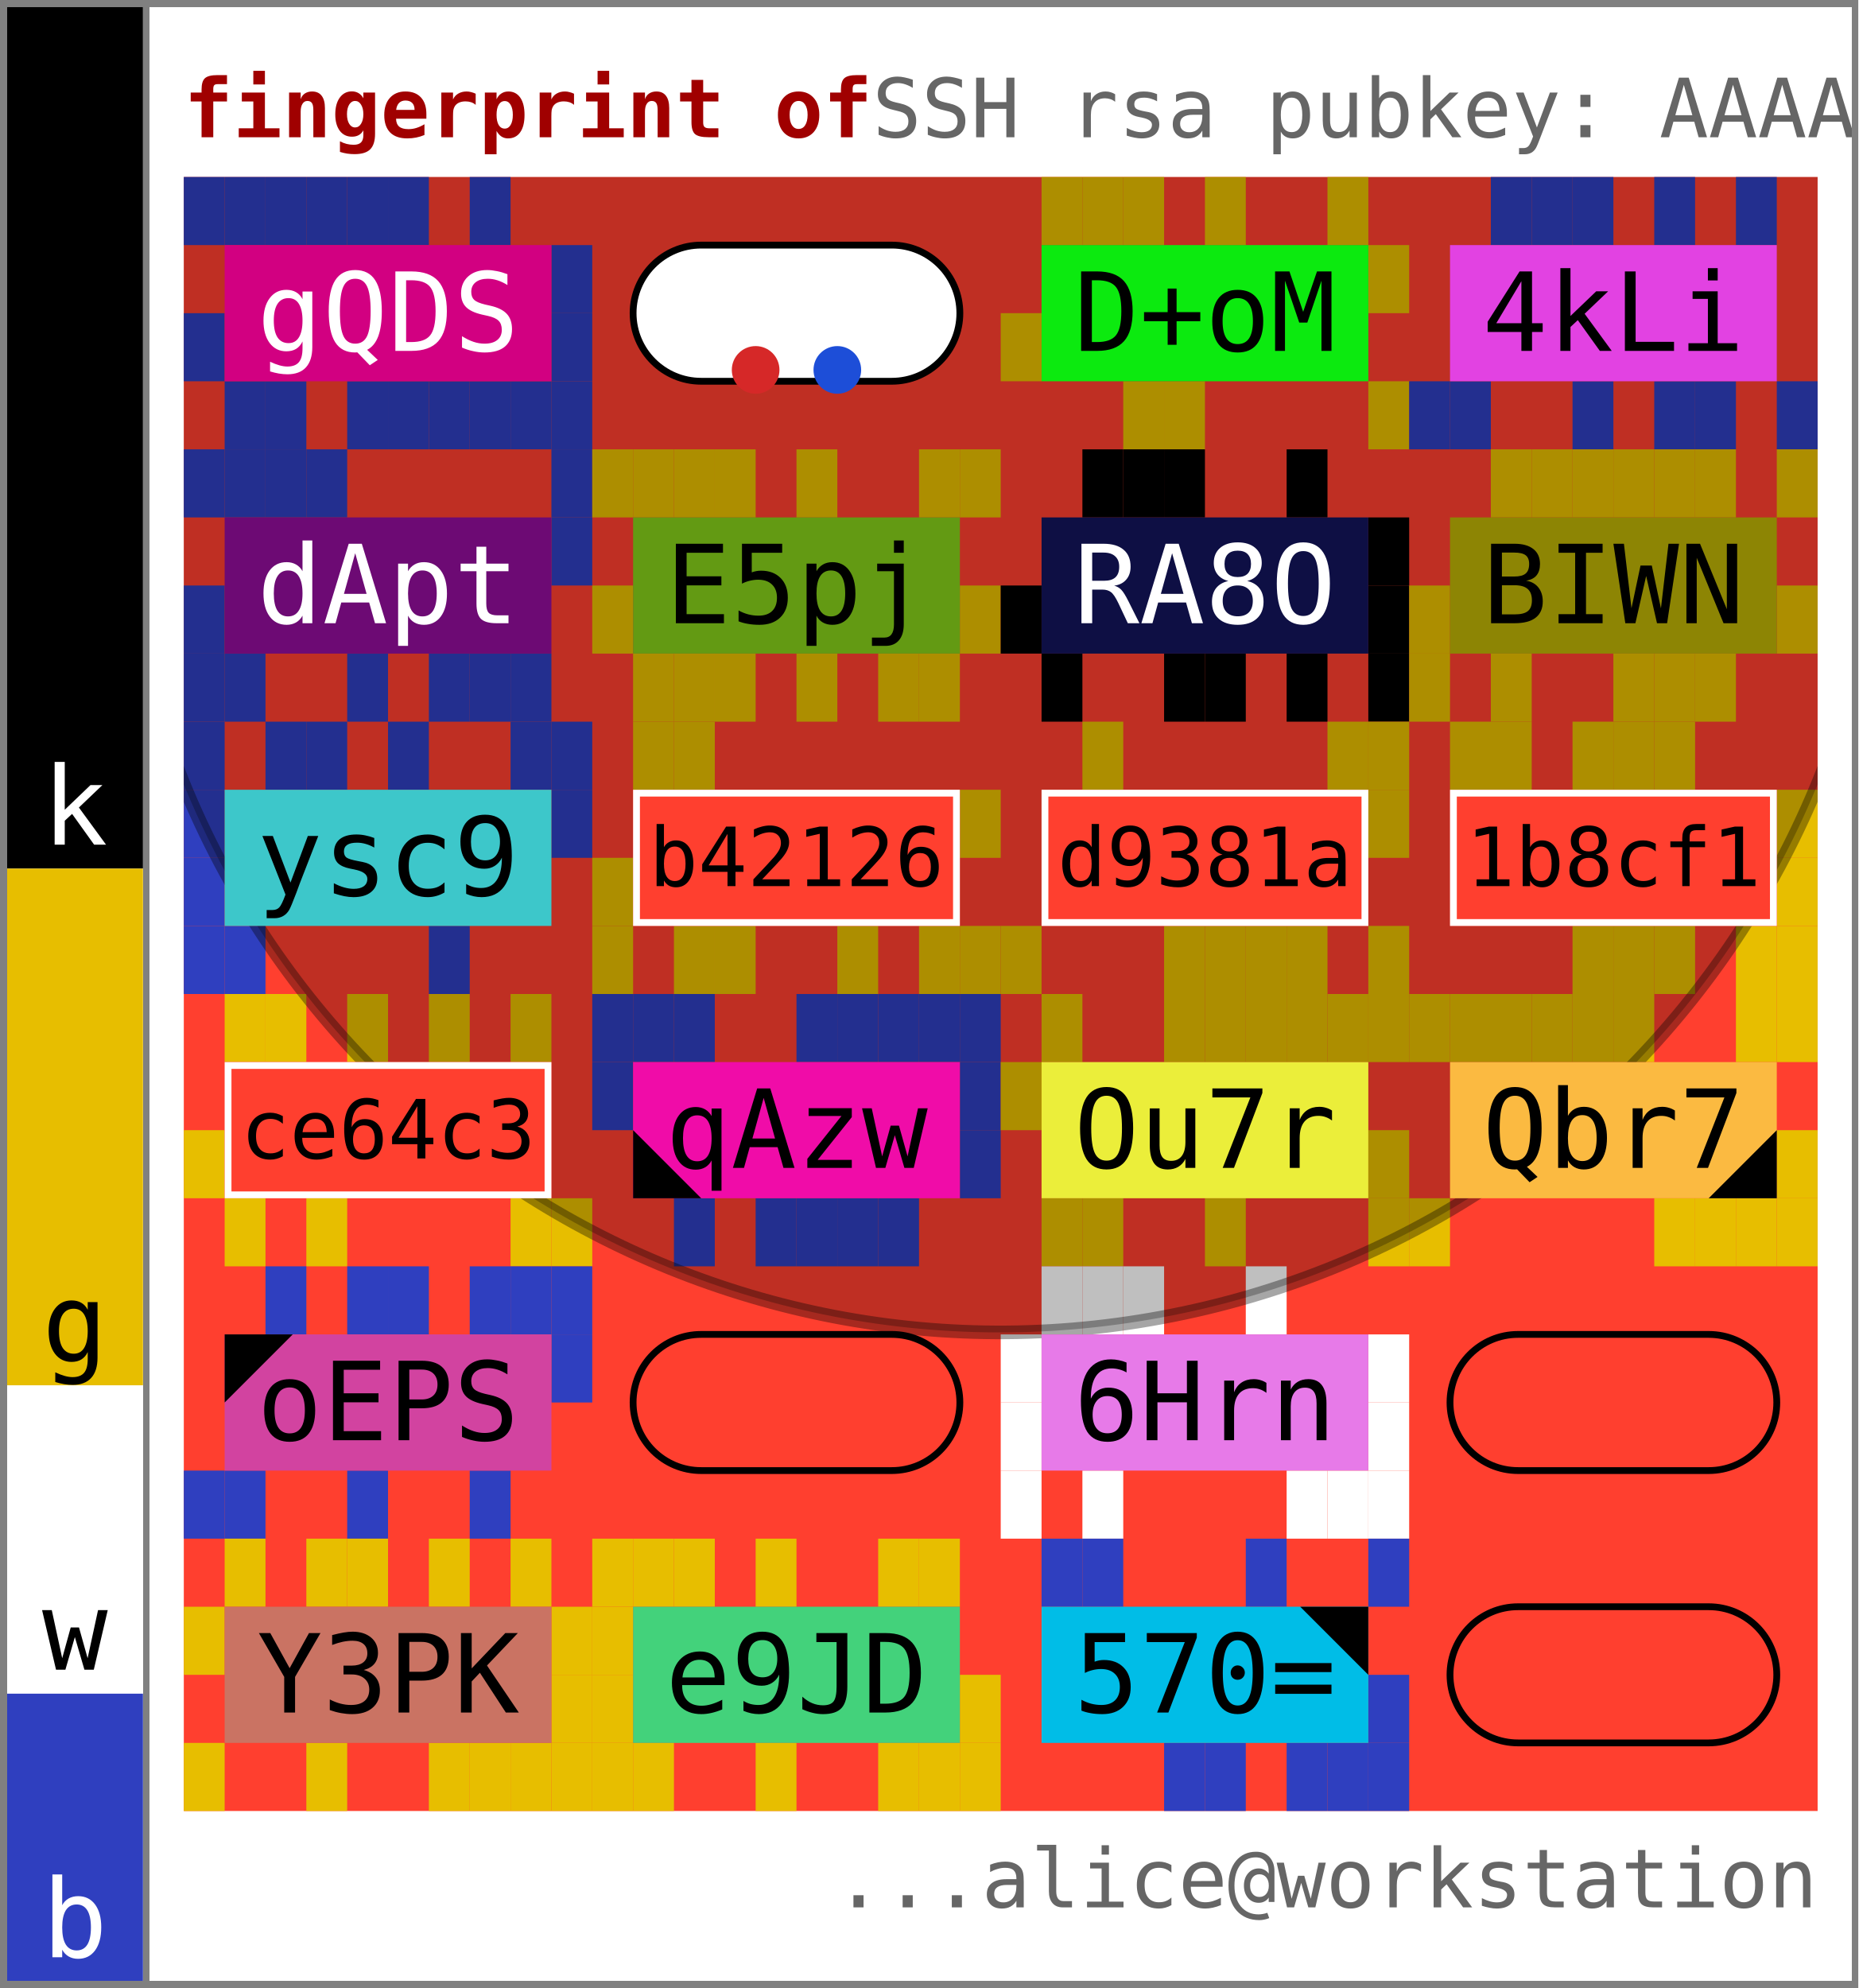
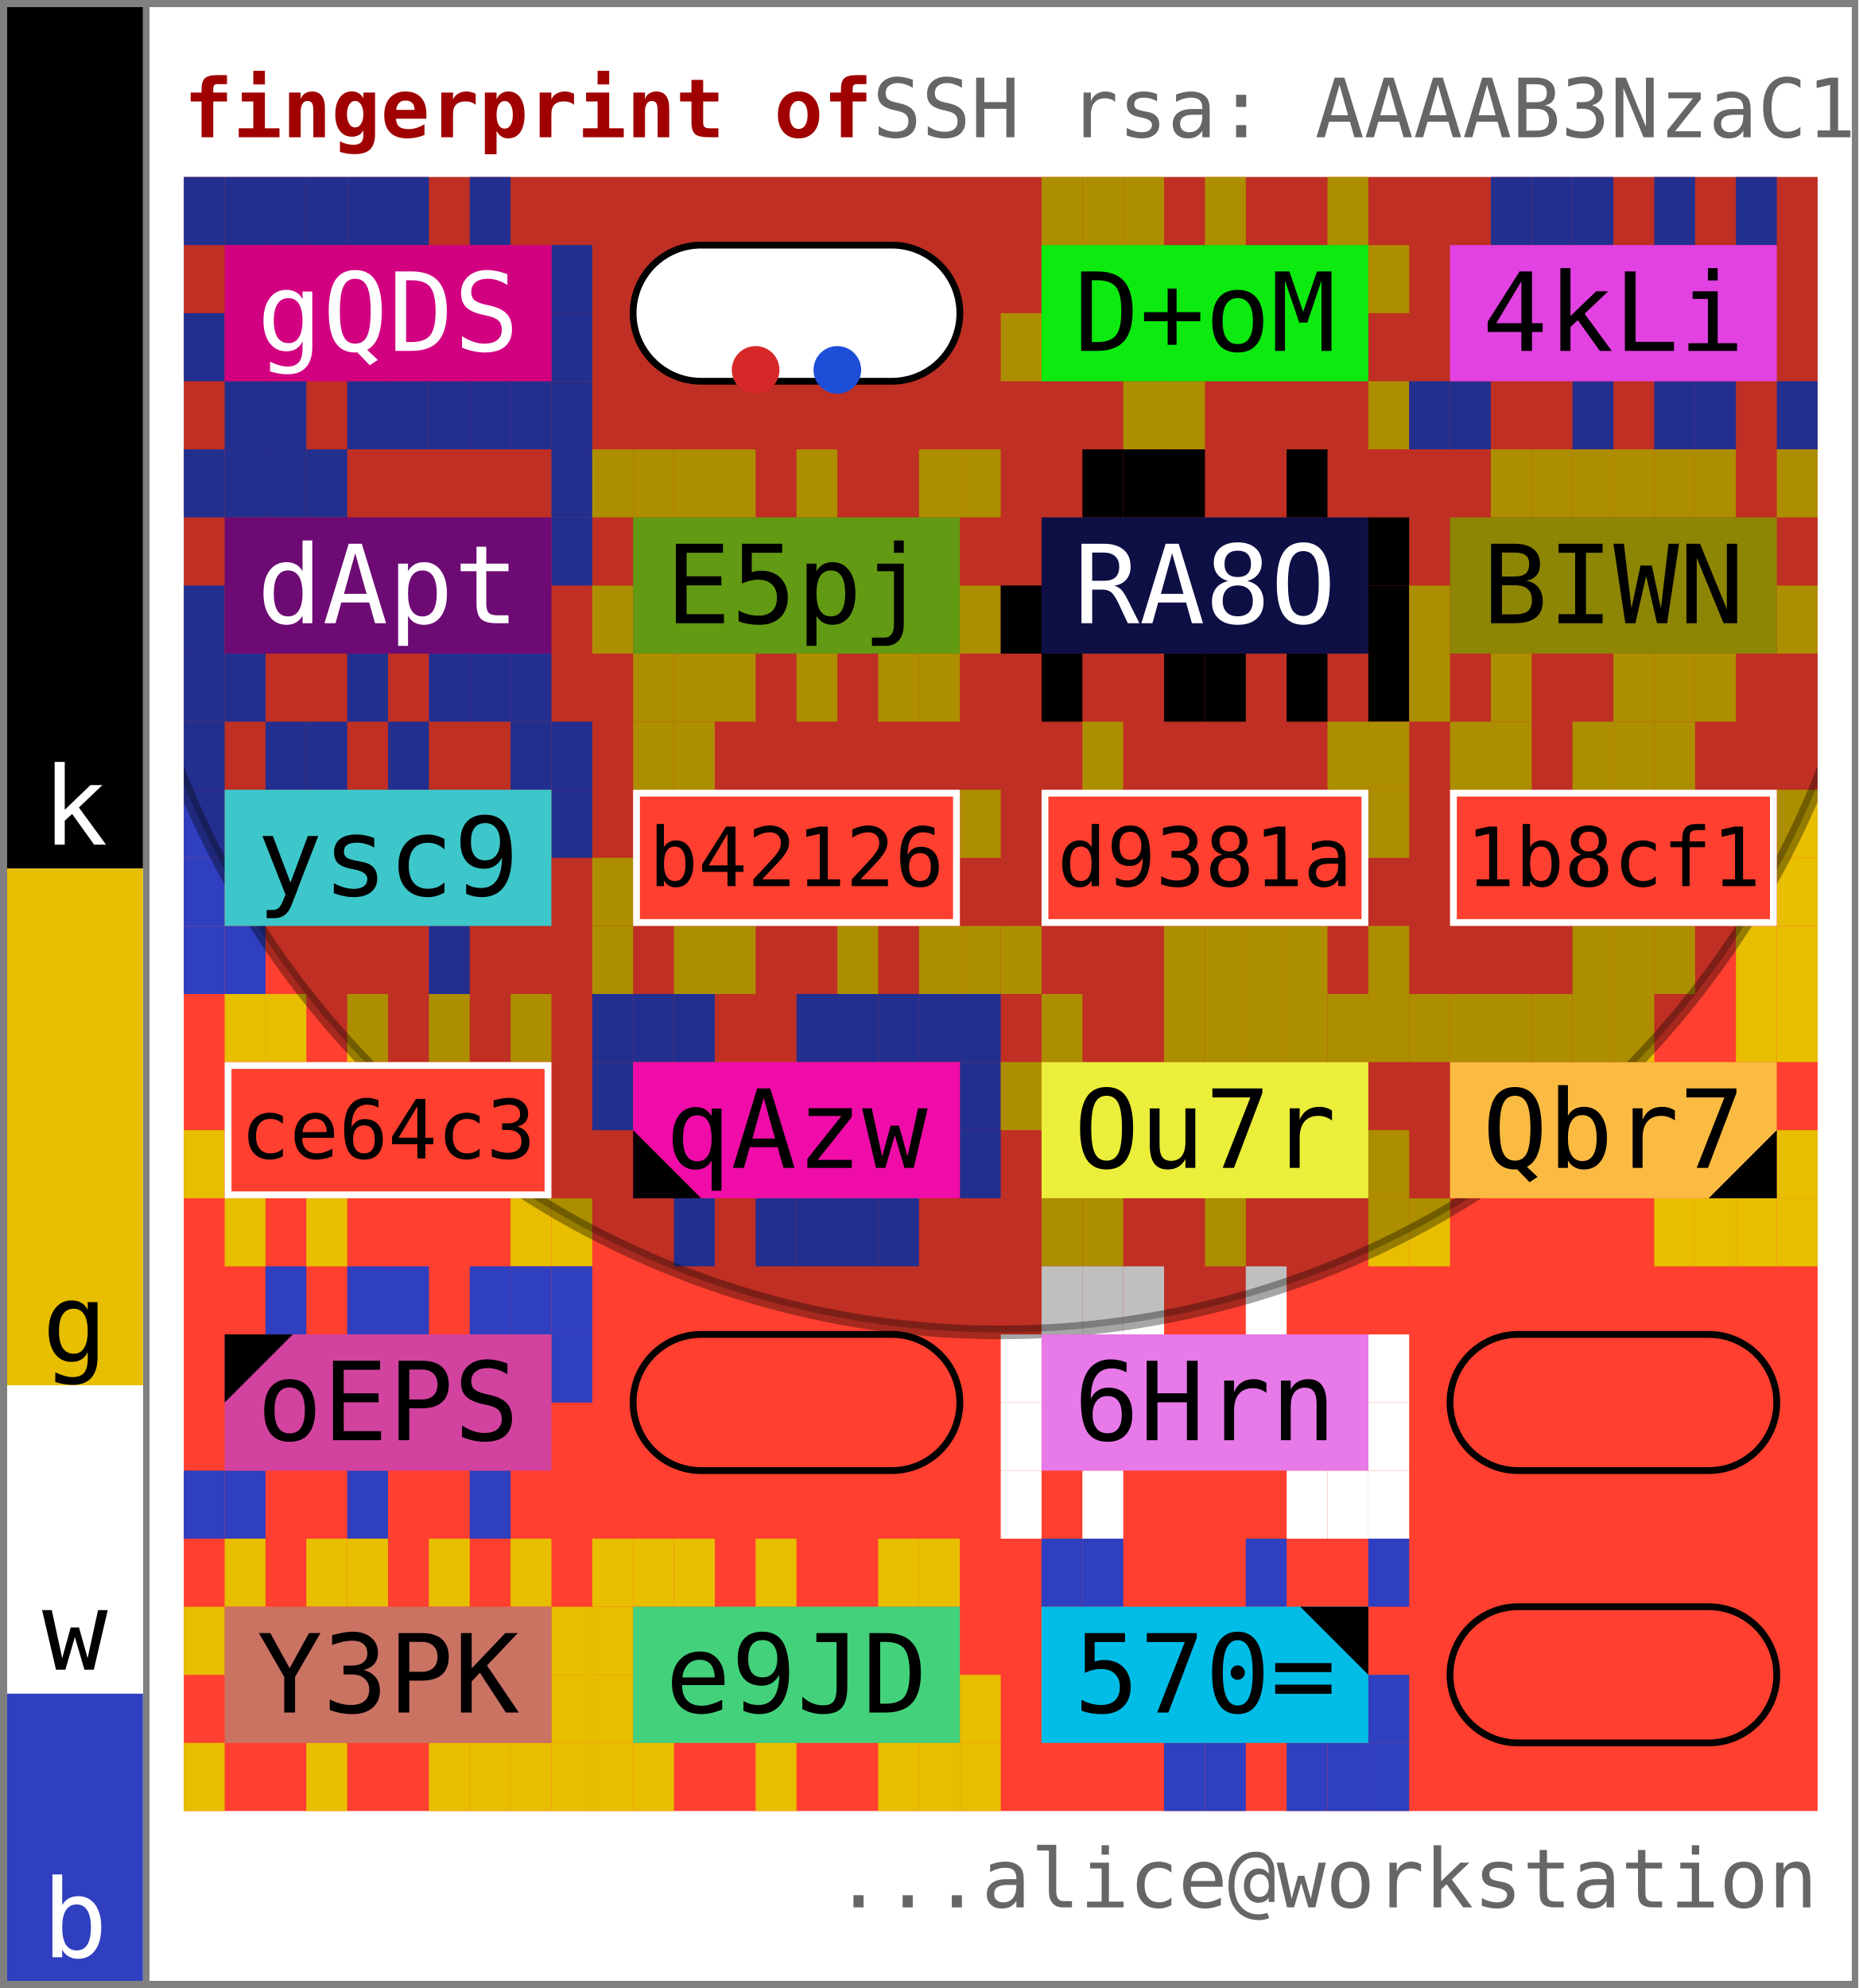
<svg xmlns="http://www.w3.org/2000/svg" width="273.0" height="292.0" viewBox="0 0 273.0 292.0" data-entviz-version="v6" data-entviz-lib="0.6.1" data-input-bytes="570" data-cols="4" data-rows="6" data-truncated="true">
  <defs>
    <clipPath id="grid-clip-5bfcbf46152e32d1-4x6">
      <rect x="27.0" y="26.0" width="240.0" height="240.0" />
    </clipPath>
  </defs>
  <rect x="0" y="0" width="273.0" height="292.0" fill="#ffffff" />
  <g data-channel="grid">
    <rect x="27.0" y="26.0" width="240.0" height="240.0" fill="#ff3f2f" />
    <g>
      <rect x="27.0" y="26.0" width="6.0" height="10.0" fill="#2f3fbf" />
      <rect x="33.0" y="26.0" width="6.0" height="10.0" fill="#2f3fbf" />
      <rect x="39.0" y="26.0" width="6.0" height="10.0" fill="#2f3fbf" />
      <rect x="45.0" y="26.0" width="6.0" height="10.0" fill="#2f3fbf" />
      <rect x="51.0" y="26.0" width="6.0" height="10.0" fill="#2f3fbf" />
      <rect x="57.0" y="26.0" width="6.0" height="10.0" fill="#2f3fbf" />
      <rect x="69.0" y="26.0" width="6.0" height="10.0" fill="#2f3fbf" />
      <rect x="81.0" y="36.0" width="6.0" height="10.0" fill="#2f3fbf" />
      <rect x="81.0" y="46.0" width="6.0" height="10.0" fill="#2f3fbf" />
      <rect x="81.0" y="56.0" width="6.0" height="10.0" fill="#2f3fbf" />
      <rect x="75.0" y="56.0" width="6.0" height="10.0" fill="#2f3fbf" />
      <rect x="69.0" y="56.0" width="6.0" height="10.0" fill="#2f3fbf" />
      <rect x="63.0" y="56.0" width="6.0" height="10.0" fill="#2f3fbf" />
      <rect x="57.0" y="56.0" width="6.0" height="10.0" fill="#2f3fbf" />
      <rect x="51.0" y="56.0" width="6.0" height="10.0" fill="#2f3fbf" />
      <rect x="39.0" y="56.0" width="6.0" height="10.0" fill="#2f3fbf" />
      <rect x="33.0" y="56.0" width="6.0" height="10.0" fill="#2f3fbf" />
      <rect x="27.0" y="46.0" width="6.0" height="10.0" fill="#2f3fbf" />
      <rect x="153.0" y="26.0" width="6.0" height="10.0" fill="#e7be00" />
      <rect x="159.0" y="26.0" width="6.0" height="10.0" fill="#e7be00" />
      <rect x="165.0" y="26.0" width="6.0" height="10.0" fill="#e7be00" />
      <rect x="177.0" y="26.0" width="6.0" height="10.0" fill="#e7be00" />
      <rect x="195.0" y="26.0" width="6.0" height="10.0" fill="#e7be00" />
      <rect x="201.0" y="36.0" width="6.0" height="10.0" fill="#e7be00" />
      <rect x="201.0" y="56.0" width="6.0" height="10.0" fill="#e7be00" />
      <rect x="171.0" y="56.0" width="6.0" height="10.0" fill="#e7be00" />
      <rect x="165.0" y="56.0" width="6.0" height="10.0" fill="#e7be00" />
      <rect x="147.0" y="46.0" width="6.0" height="10.0" fill="#e7be00" />
      <rect x="219.0" y="26.0" width="6.0" height="10.0" fill="#2f3fbf" />
      <rect x="225.0" y="26.0" width="6.0" height="10.0" fill="#2f3fbf" />
      <rect x="231.0" y="26.0" width="6.0" height="10.0" fill="#2f3fbf" />
      <rect x="243.0" y="26.0" width="6.0" height="10.0" fill="#2f3fbf" />
      <rect x="255.0" y="26.0" width="6.0" height="10.0" fill="#2f3fbf" />
      <rect x="261.0" y="56.0" width="6.0" height="10.0" fill="#2f3fbf" />
      <rect x="249.0" y="56.0" width="6.0" height="10.0" fill="#2f3fbf" />
      <rect x="243.0" y="56.0" width="6.0" height="10.0" fill="#2f3fbf" />
      <rect x="231.0" y="56.0" width="6.0" height="10.0" fill="#2f3fbf" />
      <rect x="213.0" y="56.0" width="6.0" height="10.0" fill="#2f3fbf" />
      <rect x="207.0" y="56.0" width="6.0" height="10.0" fill="#2f3fbf" />
      <rect x="27.0" y="66.0" width="6.0" height="10.0" fill="#2f3fbf" />
      <rect x="33.0" y="66.0" width="6.0" height="10.0" fill="#2f3fbf" />
      <rect x="39.0" y="66.0" width="6.0" height="10.0" fill="#2f3fbf" />
      <rect x="45.0" y="66.0" width="6.0" height="10.0" fill="#2f3fbf" />
      <rect x="81.0" y="66.0" width="6.0" height="10.0" fill="#2f3fbf" />
      <rect x="81.0" y="76.0" width="6.0" height="10.0" fill="#2f3fbf" />
      <rect x="75.0" y="96.0" width="6.0" height="10.0" fill="#2f3fbf" />
      <rect x="69.0" y="96.0" width="6.0" height="10.0" fill="#2f3fbf" />
      <rect x="63.0" y="96.0" width="6.0" height="10.0" fill="#2f3fbf" />
      <rect x="51.0" y="96.0" width="6.0" height="10.0" fill="#2f3fbf" />
      <rect x="33.0" y="96.0" width="6.0" height="10.0" fill="#2f3fbf" />
      <rect x="27.0" y="96.0" width="6.0" height="10.0" fill="#2f3fbf" />
      <rect x="27.0" y="86.0" width="6.0" height="10.0" fill="#2f3fbf" />
      <rect x="87.0" y="66.0" width="6.0" height="10.0" fill="#e7be00" />
      <rect x="93.0" y="66.0" width="6.0" height="10.0" fill="#e7be00" />
      <rect x="99.0" y="66.0" width="6.0" height="10.0" fill="#e7be00" />
      <rect x="105.0" y="66.0" width="6.0" height="10.0" fill="#e7be00" />
      <rect x="117.0" y="66.0" width="6.0" height="10.0" fill="#e7be00" />
      <rect x="135.0" y="66.0" width="6.0" height="10.0" fill="#e7be00" />
      <rect x="141.0" y="66.0" width="6.0" height="10.0" fill="#e7be00" />
      <rect x="141.0" y="86.0" width="6.0" height="10.0" fill="#e7be00" />
      <rect x="135.0" y="96.0" width="6.0" height="10.0" fill="#e7be00" />
      <rect x="129.0" y="96.0" width="6.0" height="10.0" fill="#e7be00" />
      <rect x="117.0" y="96.0" width="6.0" height="10.0" fill="#e7be00" />
      <rect x="105.0" y="96.0" width="6.0" height="10.0" fill="#e7be00" />
      <rect x="99.0" y="96.0" width="6.0" height="10.0" fill="#e7be00" />
      <rect x="93.0" y="96.0" width="6.0" height="10.0" fill="#e7be00" />
      <rect x="87.0" y="86.0" width="6.0" height="10.0" fill="#e7be00" />
      <rect x="159.0" y="66.0" width="6.0" height="10.0" fill="#000000" />
      <rect x="165.0" y="66.0" width="6.0" height="10.0" fill="#000000" />
      <rect x="171.0" y="66.0" width="6.0" height="10.0" fill="#000000" />
      <rect x="189.0" y="66.0" width="6.0" height="10.0" fill="#000000" />
      <rect x="201.0" y="76.0" width="6.0" height="10.0" fill="#000000" />
      <rect x="201.0" y="86.0" width="6.0" height="10.0" fill="#000000" />
      <rect x="201.0" y="96.0" width="6.0" height="10.0" fill="#000000" />
      <rect x="189.0" y="96.0" width="6.0" height="10.0" fill="#000000" />
      <rect x="177.0" y="96.0" width="6.0" height="10.0" fill="#000000" />
      <rect x="171.0" y="96.0" width="6.0" height="10.0" fill="#000000" />
      <rect x="153.0" y="96.0" width="6.0" height="10.0" fill="#000000" />
      <rect x="147.0" y="86.0" width="6.0" height="10.0" fill="#000000" />
      <rect x="219.0" y="66.0" width="6.0" height="10.0" fill="#e7be00" />
      <rect x="225.0" y="66.0" width="6.0" height="10.0" fill="#e7be00" />
      <rect x="231.0" y="66.0" width="6.0" height="10.0" fill="#e7be00" />
      <rect x="237.0" y="66.0" width="6.0" height="10.0" fill="#e7be00" />
      <rect x="243.0" y="66.0" width="6.0" height="10.0" fill="#e7be00" />
      <rect x="249.0" y="66.0" width="6.0" height="10.0" fill="#e7be00" />
      <rect x="261.0" y="66.0" width="6.0" height="10.0" fill="#e7be00" />
      <rect x="261.0" y="86.0" width="6.0" height="10.0" fill="#e7be00" />
      <rect x="249.0" y="96.0" width="6.0" height="10.0" fill="#e7be00" />
      <rect x="243.0" y="96.0" width="6.0" height="10.0" fill="#e7be00" />
      <rect x="237.0" y="96.0" width="6.0" height="10.0" fill="#e7be00" />
      <rect x="219.0" y="96.0" width="6.0" height="10.0" fill="#e7be00" />
      <rect x="207.0" y="96.0" width="6.0" height="10.0" fill="#e7be00" />
      <rect x="207.0" y="86.0" width="6.0" height="10.0" fill="#e7be00" />
      <rect x="27.0" y="106.0" width="6.0" height="10.0" fill="#2f3fbf" />
      <rect x="39.0" y="106.0" width="6.0" height="10.0" fill="#2f3fbf" />
      <rect x="45.0" y="106.0" width="6.0" height="10.0" fill="#2f3fbf" />
      <rect x="57.0" y="106.0" width="6.0" height="10.0" fill="#2f3fbf" />
      <rect x="75.0" y="106.0" width="6.0" height="10.0" fill="#2f3fbf" />
      <rect x="81.0" y="106.0" width="6.0" height="10.0" fill="#2f3fbf" />
      <rect x="81.0" y="116.0" width="6.0" height="10.0" fill="#2f3fbf" />
      <rect x="63.0" y="136.0" width="6.0" height="10.0" fill="#2f3fbf" />
      <rect x="33.0" y="136.0" width="6.0" height="10.0" fill="#2f3fbf" />
      <rect x="27.0" y="136.0" width="6.0" height="10.0" fill="#2f3fbf" />
      <rect x="27.0" y="126.0" width="6.0" height="10.0" fill="#2f3fbf" />
      <rect x="27.0" y="116.0" width="6.0" height="10.0" fill="#2f3fbf" />
      <rect x="93.0" y="106.0" width="6.0" height="10.0" fill="#e7be00" />
      <rect x="99.0" y="106.0" width="6.0" height="10.0" fill="#e7be00" />
      <rect x="141.0" y="116.0" width="6.0" height="10.0" fill="#e7be00" />
      <rect x="141.0" y="136.0" width="6.0" height="10.0" fill="#e7be00" />
      <rect x="135.0" y="136.0" width="6.0" height="10.0" fill="#e7be00" />
      <rect x="123.0" y="136.0" width="6.0" height="10.0" fill="#e7be00" />
      <rect x="105.0" y="136.0" width="6.0" height="10.0" fill="#e7be00" />
      <rect x="99.0" y="136.0" width="6.0" height="10.0" fill="#e7be00" />
      <rect x="87.0" y="136.0" width="6.0" height="10.0" fill="#e7be00" />
      <rect x="87.0" y="126.0" width="6.0" height="10.0" fill="#e7be00" />
      <rect x="159.0" y="106.0" width="6.0" height="10.0" fill="#e7be00" />
      <rect x="195.0" y="106.0" width="6.0" height="10.0" fill="#e7be00" />
      <rect x="201.0" y="106.0" width="6.0" height="10.0" fill="#e7be00" />
      <rect x="201.0" y="116.0" width="6.0" height="10.0" fill="#e7be00" />
      <rect x="201.0" y="136.0" width="6.0" height="10.0" fill="#e7be00" />
      <rect x="189.0" y="136.0" width="6.0" height="10.0" fill="#e7be00" />
      <rect x="183.0" y="136.0" width="6.0" height="10.0" fill="#e7be00" />
      <rect x="177.0" y="136.0" width="6.0" height="10.0" fill="#e7be00" />
      <rect x="171.0" y="136.0" width="6.0" height="10.0" fill="#e7be00" />
      <rect x="147.0" y="136.0" width="6.0" height="10.0" fill="#e7be00" />
      <rect x="213.0" y="106.0" width="6.0" height="10.0" fill="#e7be00" />
      <rect x="219.0" y="106.0" width="6.0" height="10.0" fill="#e7be00" />
      <rect x="231.0" y="106.0" width="6.0" height="10.0" fill="#e7be00" />
      <rect x="237.0" y="106.0" width="6.0" height="10.0" fill="#e7be00" />
      <rect x="243.0" y="106.0" width="6.0" height="10.0" fill="#e7be00" />
      <rect x="261.0" y="116.0" width="6.0" height="10.0" fill="#e7be00" />
      <rect x="261.0" y="126.0" width="6.0" height="10.0" fill="#e7be00" />
      <rect x="261.0" y="136.0" width="6.0" height="10.0" fill="#e7be00" />
      <rect x="255.0" y="136.0" width="6.0" height="10.0" fill="#e7be00" />
      <rect x="243.0" y="136.0" width="6.0" height="10.0" fill="#e7be00" />
      <rect x="237.0" y="136.0" width="6.0" height="10.0" fill="#e7be00" />
      <rect x="231.0" y="136.0" width="6.0" height="10.0" fill="#e7be00" />
      <rect x="33.0" y="146.0" width="6.0" height="10.0" fill="#e7be00" />
      <rect x="39.0" y="146.0" width="6.0" height="10.0" fill="#e7be00" />
      <rect x="51.0" y="146.0" width="6.0" height="10.0" fill="#e7be00" />
      <rect x="63.0" y="146.0" width="6.0" height="10.0" fill="#e7be00" />
      <rect x="75.0" y="146.0" width="6.0" height="10.0" fill="#e7be00" />
      <rect x="81.0" y="176.0" width="6.0" height="10.0" fill="#e7be00" />
      <rect x="75.0" y="176.0" width="6.0" height="10.0" fill="#e7be00" />
      <rect x="45.0" y="176.0" width="6.0" height="10.0" fill="#e7be00" />
      <rect x="33.0" y="176.0" width="6.0" height="10.0" fill="#e7be00" />
      <rect x="27.0" y="166.0" width="6.0" height="10.0" fill="#e7be00" />
      <rect x="87.0" y="146.0" width="6.0" height="10.0" fill="#2f3fbf" />
      <rect x="93.0" y="146.0" width="6.0" height="10.0" fill="#2f3fbf" />
      <rect x="99.0" y="146.0" width="6.0" height="10.0" fill="#2f3fbf" />
      <rect x="117.0" y="146.0" width="6.0" height="10.0" fill="#2f3fbf" />
      <rect x="123.0" y="146.0" width="6.0" height="10.0" fill="#2f3fbf" />
      <rect x="129.0" y="146.0" width="6.0" height="10.0" fill="#2f3fbf" />
      <rect x="135.0" y="146.0" width="6.0" height="10.0" fill="#2f3fbf" />
      <rect x="141.0" y="146.0" width="6.0" height="10.0" fill="#2f3fbf" />
      <rect x="141.0" y="156.0" width="6.0" height="10.0" fill="#2f3fbf" />
      <rect x="141.0" y="166.0" width="6.0" height="10.0" fill="#2f3fbf" />
      <rect x="129.0" y="176.0" width="6.0" height="10.0" fill="#2f3fbf" />
      <rect x="123.0" y="176.0" width="6.0" height="10.0" fill="#2f3fbf" />
      <rect x="117.0" y="176.0" width="6.0" height="10.0" fill="#2f3fbf" />
      <rect x="111.0" y="176.0" width="6.0" height="10.0" fill="#2f3fbf" />
      <rect x="99.0" y="176.0" width="6.0" height="10.0" fill="#2f3fbf" />
      <rect x="87.0" y="156.0" width="6.0" height="10.0" fill="#2f3fbf" />
      <rect x="153.0" y="146.0" width="6.0" height="10.0" fill="#e7be00" />
      <rect x="171.0" y="146.0" width="6.0" height="10.0" fill="#e7be00" />
      <rect x="177.0" y="146.0" width="6.0" height="10.0" fill="#e7be00" />
      <rect x="183.0" y="146.0" width="6.0" height="10.0" fill="#e7be00" />
      <rect x="189.0" y="146.0" width="6.0" height="10.0" fill="#e7be00" />
      <rect x="195.0" y="146.0" width="6.0" height="10.0" fill="#e7be00" />
      <rect x="201.0" y="146.0" width="6.0" height="10.0" fill="#e7be00" />
      <rect x="201.0" y="166.0" width="6.0" height="10.0" fill="#e7be00" />
      <rect x="201.0" y="176.0" width="6.0" height="10.0" fill="#e7be00" />
      <rect x="177.0" y="176.0" width="6.0" height="10.0" fill="#e7be00" />
      <rect x="159.0" y="176.0" width="6.0" height="10.0" fill="#e7be00" />
      <rect x="153.0" y="176.0" width="6.0" height="10.0" fill="#e7be00" />
      <rect x="147.0" y="156.0" width="6.0" height="10.0" fill="#e7be00" />
      <rect x="207.0" y="146.0" width="6.0" height="10.0" fill="#e7be00" />
      <rect x="213.0" y="146.0" width="6.0" height="10.0" fill="#e7be00" />
      <rect x="219.0" y="146.0" width="6.0" height="10.0" fill="#e7be00" />
      <rect x="225.0" y="146.0" width="6.0" height="10.0" fill="#e7be00" />
      <rect x="231.0" y="146.0" width="6.0" height="10.0" fill="#e7be00" />
      <rect x="237.0" y="146.0" width="6.0" height="10.0" fill="#e7be00" />
      <rect x="255.0" y="146.0" width="6.0" height="10.0" fill="#e7be00" />
      <rect x="261.0" y="146.0" width="6.0" height="10.0" fill="#e7be00" />
      <rect x="261.0" y="166.0" width="6.0" height="10.0" fill="#e7be00" />
      <rect x="261.0" y="176.0" width="6.0" height="10.0" fill="#e7be00" />
      <rect x="255.0" y="176.0" width="6.0" height="10.0" fill="#e7be00" />
      <rect x="249.0" y="176.0" width="6.0" height="10.0" fill="#e7be00" />
      <rect x="243.0" y="176.0" width="6.0" height="10.0" fill="#e7be00" />
      <rect x="207.0" y="176.0" width="6.0" height="10.0" fill="#e7be00" />
      <rect x="39.0" y="186.0" width="6.0" height="10.0" fill="#2f3fbf" />
      <rect x="51.0" y="186.0" width="6.0" height="10.0" fill="#2f3fbf" />
      <rect x="57.0" y="186.0" width="6.0" height="10.0" fill="#2f3fbf" />
      <rect x="69.0" y="186.0" width="6.0" height="10.0" fill="#2f3fbf" />
      <rect x="75.0" y="186.0" width="6.0" height="10.0" fill="#2f3fbf" />
      <rect x="81.0" y="186.0" width="6.0" height="10.0" fill="#2f3fbf" />
      <rect x="81.0" y="196.0" width="6.0" height="10.0" fill="#2f3fbf" />
      <rect x="69.0" y="216.0" width="6.0" height="10.0" fill="#2f3fbf" />
      <rect x="51.0" y="216.0" width="6.0" height="10.0" fill="#2f3fbf" />
      <rect x="33.0" y="216.0" width="6.0" height="10.0" fill="#2f3fbf" />
      <rect x="27.0" y="216.0" width="6.0" height="10.0" fill="#2f3fbf" />
      <rect x="153.0" y="186.0" width="6.0" height="10.0" fill="#ffffff" />
      <rect x="159.0" y="186.0" width="6.0" height="10.0" fill="#ffffff" />
      <rect x="165.0" y="186.0" width="6.0" height="10.0" fill="#ffffff" />
      <rect x="183.0" y="186.0" width="6.0" height="10.0" fill="#ffffff" />
      <rect x="201.0" y="196.0" width="6.0" height="10.0" fill="#ffffff" />
      <rect x="201.0" y="206.0" width="6.0" height="10.0" fill="#ffffff" />
      <rect x="201.0" y="216.0" width="6.0" height="10.0" fill="#ffffff" />
      <rect x="195.0" y="216.0" width="6.0" height="10.0" fill="#ffffff" />
      <rect x="189.0" y="216.0" width="6.0" height="10.0" fill="#ffffff" />
      <rect x="159.0" y="216.0" width="6.0" height="10.0" fill="#ffffff" />
      <rect x="147.0" y="216.0" width="6.0" height="10.0" fill="#ffffff" />
      <rect x="147.0" y="206.0" width="6.0" height="10.0" fill="#ffffff" />
      <rect x="147.0" y="196.0" width="6.0" height="10.0" fill="#ffffff" />
      <rect x="33.0" y="226.0" width="6.0" height="10.0" fill="#e7be00" />
      <rect x="45.0" y="226.0" width="6.0" height="10.0" fill="#e7be00" />
      <rect x="51.0" y="226.0" width="6.0" height="10.0" fill="#e7be00" />
      <rect x="63.0" y="226.0" width="6.0" height="10.0" fill="#e7be00" />
      <rect x="75.0" y="226.0" width="6.0" height="10.0" fill="#e7be00" />
      <rect x="81.0" y="236.0" width="6.0" height="10.0" fill="#e7be00" />
      <rect x="81.0" y="246.0" width="6.0" height="10.0" fill="#e7be00" />
      <rect x="81.0" y="256.0" width="6.0" height="10.0" fill="#e7be00" />
      <rect x="75.0" y="256.0" width="6.0" height="10.0" fill="#e7be00" />
      <rect x="69.0" y="256.0" width="6.0" height="10.0" fill="#e7be00" />
      <rect x="63.0" y="256.0" width="6.0" height="10.0" fill="#e7be00" />
      <rect x="45.0" y="256.0" width="6.0" height="10.0" fill="#e7be00" />
      <rect x="27.0" y="256.0" width="6.0" height="10.0" fill="#e7be00" />
      <rect x="27.0" y="236.0" width="6.0" height="10.0" fill="#e7be00" />
      <rect x="87.0" y="226.0" width="6.0" height="10.0" fill="#e7be00" />
      <rect x="93.0" y="226.0" width="6.0" height="10.0" fill="#e7be00" />
      <rect x="99.0" y="226.0" width="6.0" height="10.0" fill="#e7be00" />
      <rect x="111.0" y="226.0" width="6.0" height="10.0" fill="#e7be00" />
      <rect x="129.0" y="226.0" width="6.0" height="10.0" fill="#e7be00" />
      <rect x="135.0" y="226.0" width="6.0" height="10.0" fill="#e7be00" />
      <rect x="141.0" y="246.0" width="6.0" height="10.0" fill="#e7be00" />
      <rect x="141.0" y="256.0" width="6.0" height="10.0" fill="#e7be00" />
      <rect x="135.0" y="256.0" width="6.0" height="10.0" fill="#e7be00" />
      <rect x="129.0" y="256.0" width="6.0" height="10.0" fill="#e7be00" />
      <rect x="111.0" y="256.0" width="6.0" height="10.0" fill="#e7be00" />
      <rect x="93.0" y="256.0" width="6.0" height="10.0" fill="#e7be00" />
      <rect x="87.0" y="256.0" width="6.0" height="10.0" fill="#e7be00" />
      <rect x="87.0" y="246.0" width="6.0" height="10.0" fill="#e7be00" />
      <rect x="87.0" y="236.0" width="6.0" height="10.0" fill="#e7be00" />
      <rect x="153.0" y="226.0" width="6.0" height="10.0" fill="#2f3fbf" />
      <rect x="159.0" y="226.0" width="6.0" height="10.0" fill="#2f3fbf" />
      <rect x="183.0" y="226.0" width="6.0" height="10.0" fill="#2f3fbf" />
      <rect x="201.0" y="226.0" width="6.0" height="10.0" fill="#2f3fbf" />
      <rect x="201.0" y="246.0" width="6.0" height="10.0" fill="#2f3fbf" />
      <rect x="201.0" y="256.0" width="6.0" height="10.0" fill="#2f3fbf" />
      <rect x="195.0" y="256.0" width="6.0" height="10.0" fill="#2f3fbf" />
      <rect x="189.0" y="256.0" width="6.0" height="10.0" fill="#2f3fbf" />
      <rect x="177.0" y="256.0" width="6.0" height="10.0" fill="#2f3fbf" />
      <rect x="171.0" y="256.0" width="6.0" height="10.0" fill="#2f3fbf" />
    </g>
    <g clip-path="url(#grid-clip-5bfcbf46152e32d1-4x6)" data-channel="ellipse" data-ellipse-anchor-x="147.0" data-ellipse-anchor-y="66.0" data-ellipse-rx="129.68037014135945" data-ellipse-ry="129.68037014135945" data-ellipse-rotation-deg="168.0">
      <ellipse cx="147.0" cy="66.0" rx="129.68" ry="129.68" transform="rotate(168.0 147.0 66.0)" fill="#000000" stroke="#000000" fill-opacity="0.25" stroke-opacity="0.35" stroke-width="2.0" />
    </g>
    <g>
      <g data-channel="cell" data-cell-index="0" data-cell-row="0" data-cell-col="0">
        <rect x="33.0" y="36.0" width="48.0" height="20.0" fill="#d20081" />
        <text x="57.0" y="46.0" fill="#ffffff" style="font-family: &quot;JetBrains Mono&quot;, &quot;Menlo&quot;, &quot;Consolas&quot;, &quot;DejaVu Sans Mono&quot;, &quot;Liberation Mono&quot;, &quot;Roboto Mono&quot;, &quot;Noto Sans Mono&quot;, monospace; font-size: 16.0px;" text-anchor="middle" dominant-baseline="central">gQDS</text>
      </g>
      <g data-channel="cell" data-cell-index="1" data-cell-row="0" data-cell-col="1" data-cell-blank="true" data-cell-blank-map="true">
        <rect x="93.0" y="36.0" width="48.0" height="20.0" rx="10.0" ry="10.0" fill="#ffffff" stroke="#000000" stroke-width="1" />
        <circle cx="111.0" cy="54.333" r="3.5" fill="#d62828" data-blank-map-max="true" />
        <circle cx="123.0" cy="54.333" r="3.5" fill="#1d4ed8" data-blank-map-min="true" />
      </g>
      <g data-channel="cell" data-cell-index="2" data-cell-row="0" data-cell-col="2">
        <rect x="153.0" y="36.0" width="48.0" height="20.0" fill="#0cea0f" />
        <text x="177.0" y="46.0" fill="#000000" style="font-family: &quot;JetBrains Mono&quot;, &quot;Menlo&quot;, &quot;Consolas&quot;, &quot;DejaVu Sans Mono&quot;, &quot;Liberation Mono&quot;, &quot;Roboto Mono&quot;, &quot;Noto Sans Mono&quot;, monospace; font-size: 16.0px;" text-anchor="middle" dominant-baseline="central">D+oM</text>
      </g>
      <g data-channel="cell" data-cell-index="3" data-cell-row="0" data-cell-col="3">
        <rect x="213.0" y="36.0" width="48.0" height="20.0" fill="#e242e2" />
        <text x="237.0" y="46.0" fill="#000000" style="font-family: &quot;JetBrains Mono&quot;, &quot;Menlo&quot;, &quot;Consolas&quot;, &quot;DejaVu Sans Mono&quot;, &quot;Liberation Mono&quot;, &quot;Roboto Mono&quot;, &quot;Noto Sans Mono&quot;, monospace; font-size: 16.0px;" text-anchor="middle" dominant-baseline="central">4kLi</text>
      </g>
      <g data-channel="cell" data-cell-index="4" data-cell-row="1" data-cell-col="0">
        <rect x="33.0" y="76.0" width="48.0" height="20.0" fill="#6d0a74" />
        <text x="57.0" y="86.0" fill="#ffffff" style="font-family: &quot;JetBrains Mono&quot;, &quot;Menlo&quot;, &quot;Consolas&quot;, &quot;DejaVu Sans Mono&quot;, &quot;Liberation Mono&quot;, &quot;Roboto Mono&quot;, &quot;Noto Sans Mono&quot;, monospace; font-size: 16.0px;" text-anchor="middle" dominant-baseline="central">dApt</text>
      </g>
      <g data-channel="cell" data-cell-index="5" data-cell-row="1" data-cell-col="1">
        <rect x="93.0" y="76.0" width="48.0" height="20.0" fill="#639a13" />
        <text x="117.0" y="86.0" fill="#000000" style="font-family: &quot;JetBrains Mono&quot;, &quot;Menlo&quot;, &quot;Consolas&quot;, &quot;DejaVu Sans Mono&quot;, &quot;Liberation Mono&quot;, &quot;Roboto Mono&quot;, &quot;Noto Sans Mono&quot;, monospace; font-size: 16.0px;" text-anchor="middle" dominant-baseline="central">E5pj</text>
      </g>
      <g data-channel="cell" data-cell-index="6" data-cell-row="1" data-cell-col="2">
        <rect x="153.0" y="76.0" width="48.0" height="20.0" fill="#0e0f44" />
        <text x="177.0" y="86.0" fill="#ffffff" style="font-family: &quot;JetBrains Mono&quot;, &quot;Menlo&quot;, &quot;Consolas&quot;, &quot;DejaVu Sans Mono&quot;, &quot;Liberation Mono&quot;, &quot;Roboto Mono&quot;, &quot;Noto Sans Mono&quot;, monospace; font-size: 16.0px;" text-anchor="middle" dominant-baseline="central">RA8O</text>
      </g>
      <g data-channel="cell" data-cell-index="7" data-cell-row="1" data-cell-col="3">
        <rect x="213.0" y="76.0" width="48.0" height="20.0" fill="#8d8504" />
        <text x="237.0" y="86.0" fill="#000000" style="font-family: &quot;JetBrains Mono&quot;, &quot;Menlo&quot;, &quot;Consolas&quot;, &quot;DejaVu Sans Mono&quot;, &quot;Liberation Mono&quot;, &quot;Roboto Mono&quot;, &quot;Noto Sans Mono&quot;, monospace; font-size: 16.0px;" text-anchor="middle" dominant-baseline="central">BIWN</text>
      </g>
      <g data-channel="cell" data-cell-index="8" data-cell-row="2" data-cell-col="0">
        <rect x="33.0" y="116.0" width="48.0" height="20.0" fill="#3dc7ca" />
        <text x="57.0" y="126.0" fill="#000000" style="font-family: &quot;JetBrains Mono&quot;, &quot;Menlo&quot;, &quot;Consolas&quot;, &quot;DejaVu Sans Mono&quot;, &quot;Liberation Mono&quot;, &quot;Roboto Mono&quot;, &quot;Noto Sans Mono&quot;, monospace; font-size: 16.0px;" text-anchor="middle" dominant-baseline="central">ysc9</text>
      </g>
      <g data-channel="cell" data-cell-index="9" data-cell-row="2" data-cell-col="1" data-cell-fingerprint="true">
        <rect x="93.0" y="116.0" width="48.0" height="20.0" fill="#ff3f2f" />
        <rect x="93.5" y="116.5" width="47.0" height="19.0" fill="none" stroke="#ffffff" stroke-width="1" />
        <text x="117.0" y="126.0" fill="#000000" style="font-family: &quot;JetBrains Mono&quot;, &quot;Menlo&quot;, &quot;Consolas&quot;, &quot;DejaVu Sans Mono&quot;, &quot;Liberation Mono&quot;, &quot;Roboto Mono&quot;, &quot;Noto Sans Mono&quot;, monospace; font-size: 12.0px;" text-anchor="middle" dominant-baseline="central">b42126</text>
      </g>
      <g data-channel="cell" data-cell-index="10" data-cell-row="2" data-cell-col="2" data-cell-fingerprint="true">
        <rect x="153.0" y="116.0" width="48.0" height="20.0" fill="#ff3f2f" />
        <rect x="153.5" y="116.5" width="47.0" height="19.0" fill="none" stroke="#ffffff" stroke-width="1" />
        <text x="177.0" y="126.0" fill="#000000" style="font-family: &quot;JetBrains Mono&quot;, &quot;Menlo&quot;, &quot;Consolas&quot;, &quot;DejaVu Sans Mono&quot;, &quot;Liberation Mono&quot;, &quot;Roboto Mono&quot;, &quot;Noto Sans Mono&quot;, monospace; font-size: 12.0px;" text-anchor="middle" dominant-baseline="central">d9381a</text>
      </g>
      <g data-channel="cell" data-cell-index="11" data-cell-row="2" data-cell-col="3" data-cell-fingerprint="true">
        <rect x="213.0" y="116.0" width="48.0" height="20.0" fill="#ff3f2f" />
        <rect x="213.5" y="116.5" width="47.0" height="19.0" fill="none" stroke="#ffffff" stroke-width="1" />
        <text x="237.0" y="126.0" fill="#000000" style="font-family: &quot;JetBrains Mono&quot;, &quot;Menlo&quot;, &quot;Consolas&quot;, &quot;DejaVu Sans Mono&quot;, &quot;Liberation Mono&quot;, &quot;Roboto Mono&quot;, &quot;Noto Sans Mono&quot;, monospace; font-size: 12.0px;" text-anchor="middle" dominant-baseline="central">1b8cf1</text>
      </g>
      <g data-channel="cell" data-cell-index="12" data-cell-row="3" data-cell-col="0" data-cell-fingerprint="true">
        <rect x="33.0" y="156.0" width="48.0" height="20.0" fill="#ff3f2f" />
        <rect x="33.5" y="156.5" width="47.0" height="19.0" fill="none" stroke="#ffffff" stroke-width="1" />
        <text x="57.0" y="166.0" fill="#000000" style="font-family: &quot;JetBrains Mono&quot;, &quot;Menlo&quot;, &quot;Consolas&quot;, &quot;DejaVu Sans Mono&quot;, &quot;Liberation Mono&quot;, &quot;Roboto Mono&quot;, &quot;Noto Sans Mono&quot;, monospace; font-size: 12.0px;" text-anchor="middle" dominant-baseline="central">ce64c3</text>
      </g>
      <g data-channel="cell" data-cell-index="13" data-cell-row="3" data-cell-col="1" data-cell-quartile="4">
        <rect x="93.0" y="156.0" width="48.0" height="20.0" fill="#f00ca8" />
        <text x="117.0" y="166.0" fill="#000000" style="font-family: &quot;JetBrains Mono&quot;, &quot;Menlo&quot;, &quot;Consolas&quot;, &quot;DejaVu Sans Mono&quot;, &quot;Liberation Mono&quot;, &quot;Roboto Mono&quot;, &quot;Noto Sans Mono&quot;, monospace; font-size: 16.0px;" text-anchor="middle" dominant-baseline="central">qAzw</text>
        <polygon points="93.0,176.0 93.0,166.0 103.0,176.0" fill="#000000" />
      </g>
      <g data-channel="cell" data-cell-index="14" data-cell-row="3" data-cell-col="2">
        <rect x="153.0" y="156.0" width="48.0" height="20.0" fill="#ebee3a" />
        <text x="177.0" y="166.0" fill="#000000" style="font-family: &quot;JetBrains Mono&quot;, &quot;Menlo&quot;, &quot;Consolas&quot;, &quot;DejaVu Sans Mono&quot;, &quot;Liberation Mono&quot;, &quot;Roboto Mono&quot;, &quot;Noto Sans Mono&quot;, monospace; font-size: 16.0px;" text-anchor="middle" dominant-baseline="central">Ou7r</text>
      </g>
      <g data-channel="cell" data-cell-index="15" data-cell-row="3" data-cell-col="3" data-cell-quartile="3">
        <rect x="213.0" y="156.0" width="48.0" height="20.0" fill="#fbba41" />
        <text x="237.0" y="166.0" fill="#000000" style="font-family: &quot;JetBrains Mono&quot;, &quot;Menlo&quot;, &quot;Consolas&quot;, &quot;DejaVu Sans Mono&quot;, &quot;Liberation Mono&quot;, &quot;Roboto Mono&quot;, &quot;Noto Sans Mono&quot;, monospace; font-size: 16.0px;" text-anchor="middle" dominant-baseline="central">Qbr7</text>
        <polygon points="261.0,176.0 261.0,166.0 251.0,176.0" fill="#000000" />
      </g>
      <g data-channel="cell" data-cell-index="16" data-cell-row="4" data-cell-col="0" data-cell-quartile="1">
        <rect x="33.0" y="196.0" width="48.0" height="20.0" fill="#d243a0" />
        <text x="57.0" y="206.0" fill="#000000" style="font-family: &quot;JetBrains Mono&quot;, &quot;Menlo&quot;, &quot;Consolas&quot;, &quot;DejaVu Sans Mono&quot;, &quot;Liberation Mono&quot;, &quot;Roboto Mono&quot;, &quot;Noto Sans Mono&quot;, monospace; font-size: 16.0px;" text-anchor="middle" dominant-baseline="central">oEPS</text>
        <polygon points="33.0,196.0 43.0,196.0 33.0,206.0" fill="#000000" />
      </g>
      <g data-channel="cell" data-cell-index="17" data-cell-row="4" data-cell-col="1" data-cell-blank="true">
        <rect x="93.0" y="196.0" width="48.0" height="20.0" rx="10.0" ry="10.0" fill="none" stroke="#000000" stroke-width="1" />
      </g>
      <g data-channel="cell" data-cell-index="18" data-cell-row="4" data-cell-col="2">
        <rect x="153.0" y="196.0" width="48.0" height="20.0" fill="#e77ae8" />
        <text x="177.0" y="206.0" fill="#000000" style="font-family: &quot;JetBrains Mono&quot;, &quot;Menlo&quot;, &quot;Consolas&quot;, &quot;DejaVu Sans Mono&quot;, &quot;Liberation Mono&quot;, &quot;Roboto Mono&quot;, &quot;Noto Sans Mono&quot;, monospace; font-size: 16.0px;" text-anchor="middle" dominant-baseline="central">6Hrn</text>
      </g>
      <g data-channel="cell" data-cell-index="19" data-cell-row="4" data-cell-col="3" data-cell-blank="true">
        <rect x="213.0" y="196.0" width="48.0" height="20.0" rx="10.0" ry="10.0" fill="none" stroke="#000000" stroke-width="1" />
      </g>
      <g data-channel="cell" data-cell-index="20" data-cell-row="5" data-cell-col="0">
        <rect x="33.0" y="236.0" width="48.0" height="20.0" fill="#ca7363" />
        <text x="57.0" y="246.0" fill="#000000" style="font-family: &quot;JetBrains Mono&quot;, &quot;Menlo&quot;, &quot;Consolas&quot;, &quot;DejaVu Sans Mono&quot;, &quot;Liberation Mono&quot;, &quot;Roboto Mono&quot;, &quot;Noto Sans Mono&quot;, monospace; font-size: 16.0px;" text-anchor="middle" dominant-baseline="central">Y3PK</text>
      </g>
      <g data-channel="cell" data-cell-index="21" data-cell-row="5" data-cell-col="1">
        <rect x="93.0" y="236.0" width="48.0" height="20.0" fill="#43d27b" />
        <text x="117.0" y="246.0" fill="#000000" style="font-family: &quot;JetBrains Mono&quot;, &quot;Menlo&quot;, &quot;Consolas&quot;, &quot;DejaVu Sans Mono&quot;, &quot;Liberation Mono&quot;, &quot;Roboto Mono&quot;, &quot;Noto Sans Mono&quot;, monospace; font-size: 16.0px;" text-anchor="middle" dominant-baseline="central">e9JD</text>
      </g>
      <g data-channel="cell" data-cell-index="22" data-cell-row="5" data-cell-col="2" data-cell-quartile="2">
        <rect x="153.0" y="236.0" width="48.0" height="20.0" fill="#00bde7" />
        <text x="177.0" y="246.0" fill="#000000" style="font-family: &quot;JetBrains Mono&quot;, &quot;Menlo&quot;, &quot;Consolas&quot;, &quot;DejaVu Sans Mono&quot;, &quot;Liberation Mono&quot;, &quot;Roboto Mono&quot;, &quot;Noto Sans Mono&quot;, monospace; font-size: 16.0px;" text-anchor="middle" dominant-baseline="central">570=</text>
        <polygon points="201.0,236.0 191.0,236.0 201.0,246.0" fill="#000000" />
      </g>
      <g data-channel="cell" data-cell-index="23" data-cell-row="5" data-cell-col="3" data-cell-blank="true">
        <rect x="213.0" y="236.0" width="48.0" height="20.0" rx="10.0" ry="10.0" fill="none" stroke="#000000" stroke-width="1" />
      </g>
    </g>
  </g>
  <g data-channel="color-bar">
    <g data-color-bar-rank="0" data-color-bar-band="K">
      <rect x="1" y="1" width="20.0" height="126.584" fill="#000000" />
      <text x="11.0" y="124.064" fill="#ffffff" style="font-family: &quot;JetBrains Mono&quot;, &quot;Menlo&quot;, &quot;Consolas&quot;, &quot;DejaVu Sans Mono&quot;, &quot;Liberation Mono&quot;, &quot;Roboto Mono&quot;, &quot;Noto Sans Mono&quot;, monospace; font-size: 16.0px;" text-anchor="middle" data-color-bar-letter="true">k</text>
    </g>
    <g data-color-bar-rank="1" data-color-bar-band="G">
      <rect x="1" y="127.584" width="20.0" height="75.912" fill="#e7be00" />
      <text x="11.0" y="199.975" fill="#000000" style="font-family: &quot;JetBrains Mono&quot;, &quot;Menlo&quot;, &quot;Consolas&quot;, &quot;DejaVu Sans Mono&quot;, &quot;Liberation Mono&quot;, &quot;Roboto Mono&quot;, &quot;Noto Sans Mono&quot;, monospace; font-size: 16.0px;" text-anchor="middle" data-color-bar-letter="true">g</text>
    </g>
    <g data-color-bar-rank="2" data-color-bar-band="W">
      <rect x="1" y="203.495" width="20.0" height="45.274" fill="#ffffff" />
      <text x="11.0" y="245.249" fill="#000000" style="font-family: &quot;JetBrains Mono&quot;, &quot;Menlo&quot;, &quot;Consolas&quot;, &quot;DejaVu Sans Mono&quot;, &quot;Liberation Mono&quot;, &quot;Roboto Mono&quot;, &quot;Noto Sans Mono&quot;, monospace; font-size: 16.0px;" text-anchor="middle" data-color-bar-letter="true">w</text>
    </g>
    <g data-color-bar-rank="3" data-color-bar-band="B">
      <rect x="1" y="248.769" width="20.0" height="42.231" fill="#2f3fbf" />
      <text x="11.0" y="287.48" fill="#ffffff" style="font-family: &quot;JetBrains Mono&quot;, &quot;Menlo&quot;, &quot;Consolas&quot;, &quot;DejaVu Sans Mono&quot;, &quot;Liberation Mono&quot;, &quot;Roboto Mono&quot;, &quot;Noto Sans Mono&quot;, monospace; font-size: 16.0px;" text-anchor="middle" data-color-bar-letter="true">b</text>
    </g>
  </g>
  <g data-channel="label-top">
    <text x="27.0" y="16.0" fill="#666666" style="font-family: &quot;JetBrains Mono&quot;, &quot;Menlo&quot;, &quot;Consolas&quot;, &quot;DejaVu Sans Mono&quot;, &quot;Liberation Mono&quot;, &quot;Roboto Mono&quot;, &quot;Noto Sans Mono&quot;, monospace; font-size: 12.0px;" dominant-baseline="central">
-       <tspan fill="#a00000" font-weight="bold">fingerprint of </tspan>SSH rsa pubkey: AAAAB3NzaC1yc2EAAAADAQABAAAB...</text>
+       <tspan fill="#a00000" font-weight="bold">fingerprint of </tspan>SSH rsa: AAAAB3NzaC1yc2EAAAADAQABAAAB...</text>
  </g>
  <g data-channel="label-bottom">
    <text x="267.0" y="276.0" fill="#666666" style="font-family: &quot;JetBrains Mono&quot;, &quot;Menlo&quot;, &quot;Consolas&quot;, &quot;DejaVu Sans Mono&quot;, &quot;Liberation Mono&quot;, &quot;Roboto Mono&quot;, &quot;Noto Sans Mono&quot;, monospace; font-size: 12.0px;" text-anchor="end" dominant-baseline="central">...alice@workstation</text>
  </g>
  <line x1="0" y1="0.5" x2="273.0" y2="0.5" stroke="#808080" stroke-width="1" shape-rendering="crispEdges" />
  <line x1="272.5" y1="0" x2="272.5" y2="292.0" stroke="#808080" stroke-width="1" shape-rendering="crispEdges" />
  <line x1="0" y1="291.5" x2="273.0" y2="291.5" stroke="#808080" stroke-width="1" shape-rendering="crispEdges" />
  <line x1="0.5" y1="0" x2="0.5" y2="292.0" stroke="#808080" stroke-width="1" shape-rendering="crispEdges" />
  <line x1="21.5" y1="0" x2="21.5" y2="292.0" stroke="#808080" stroke-width="1" shape-rendering="crispEdges" />
</svg>
